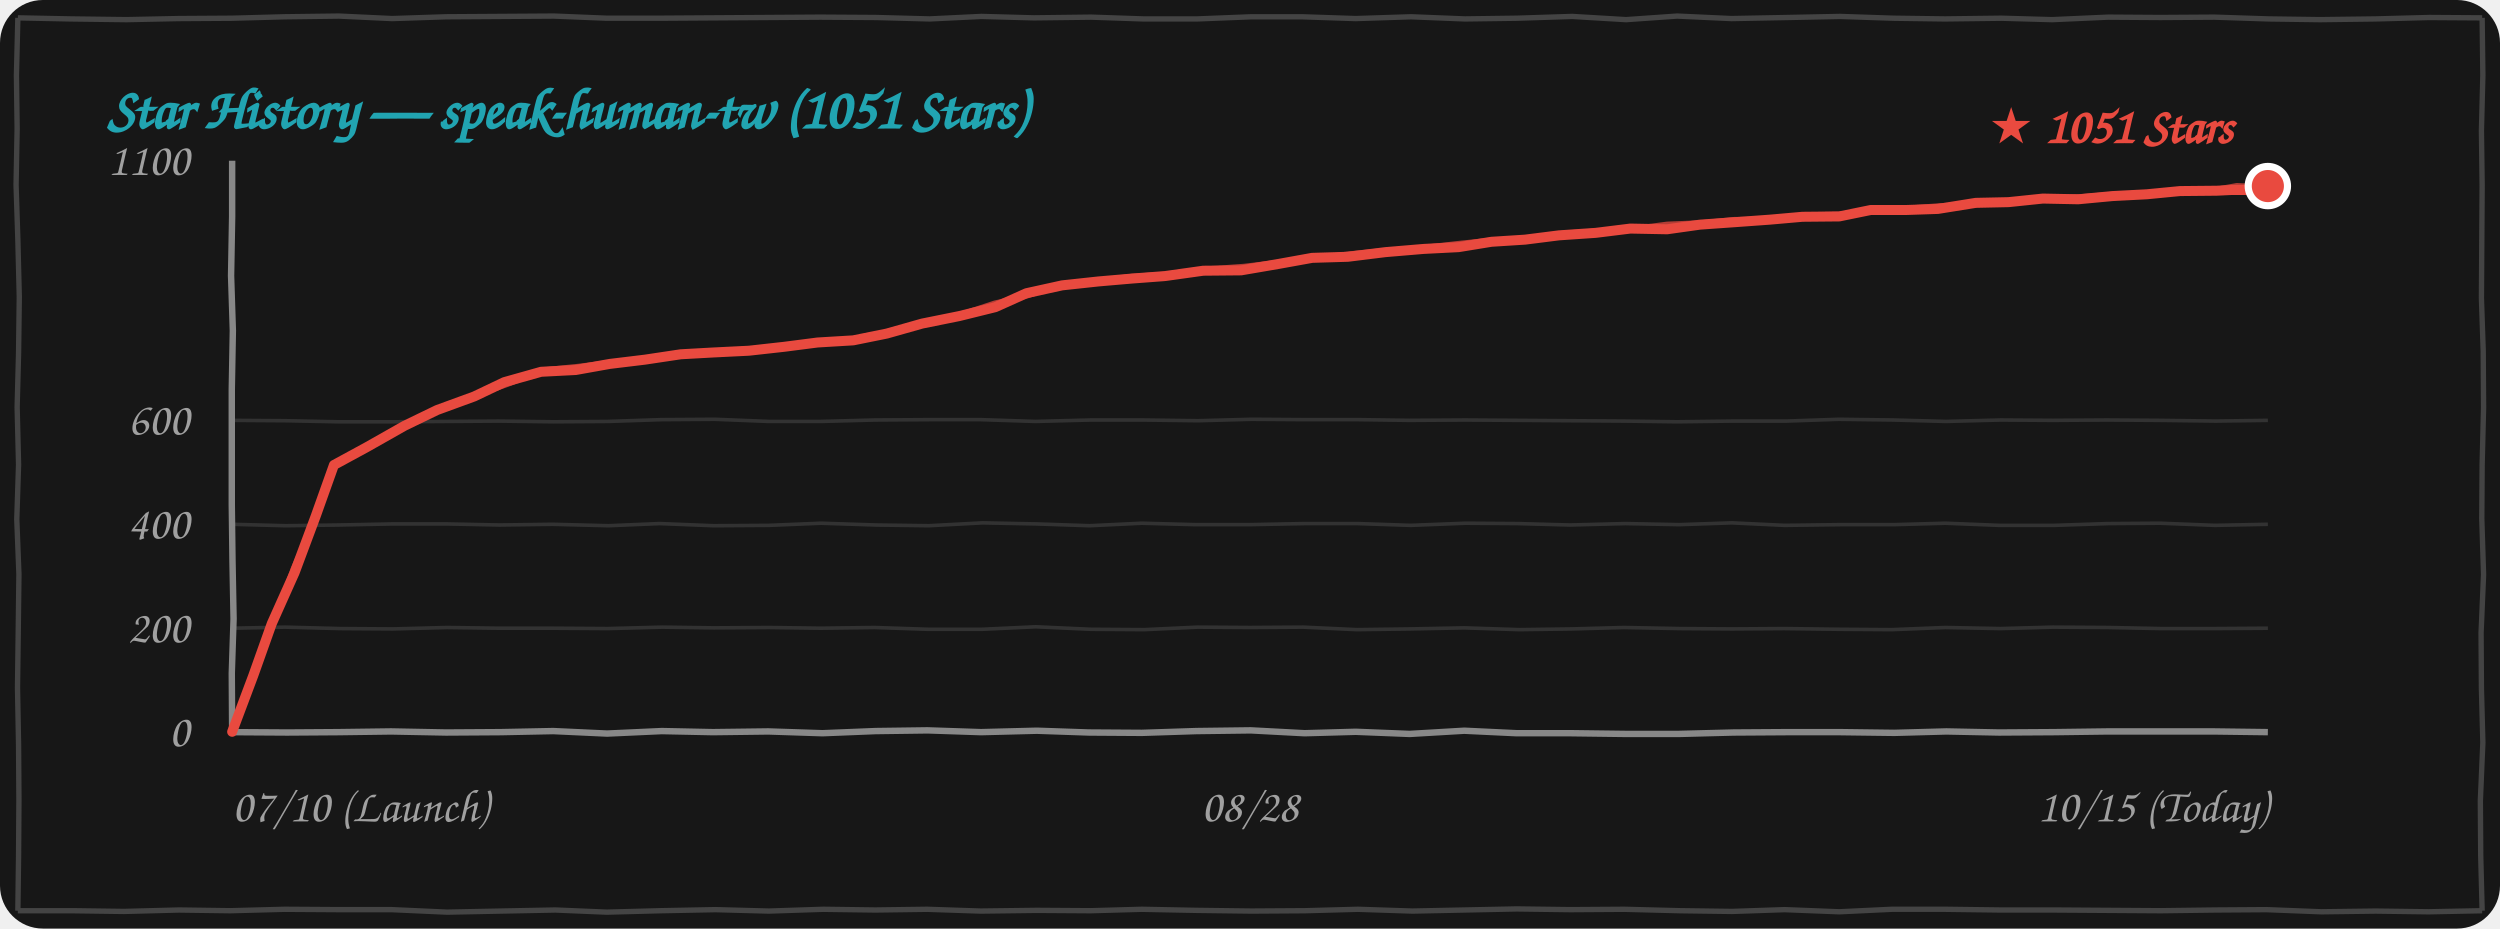
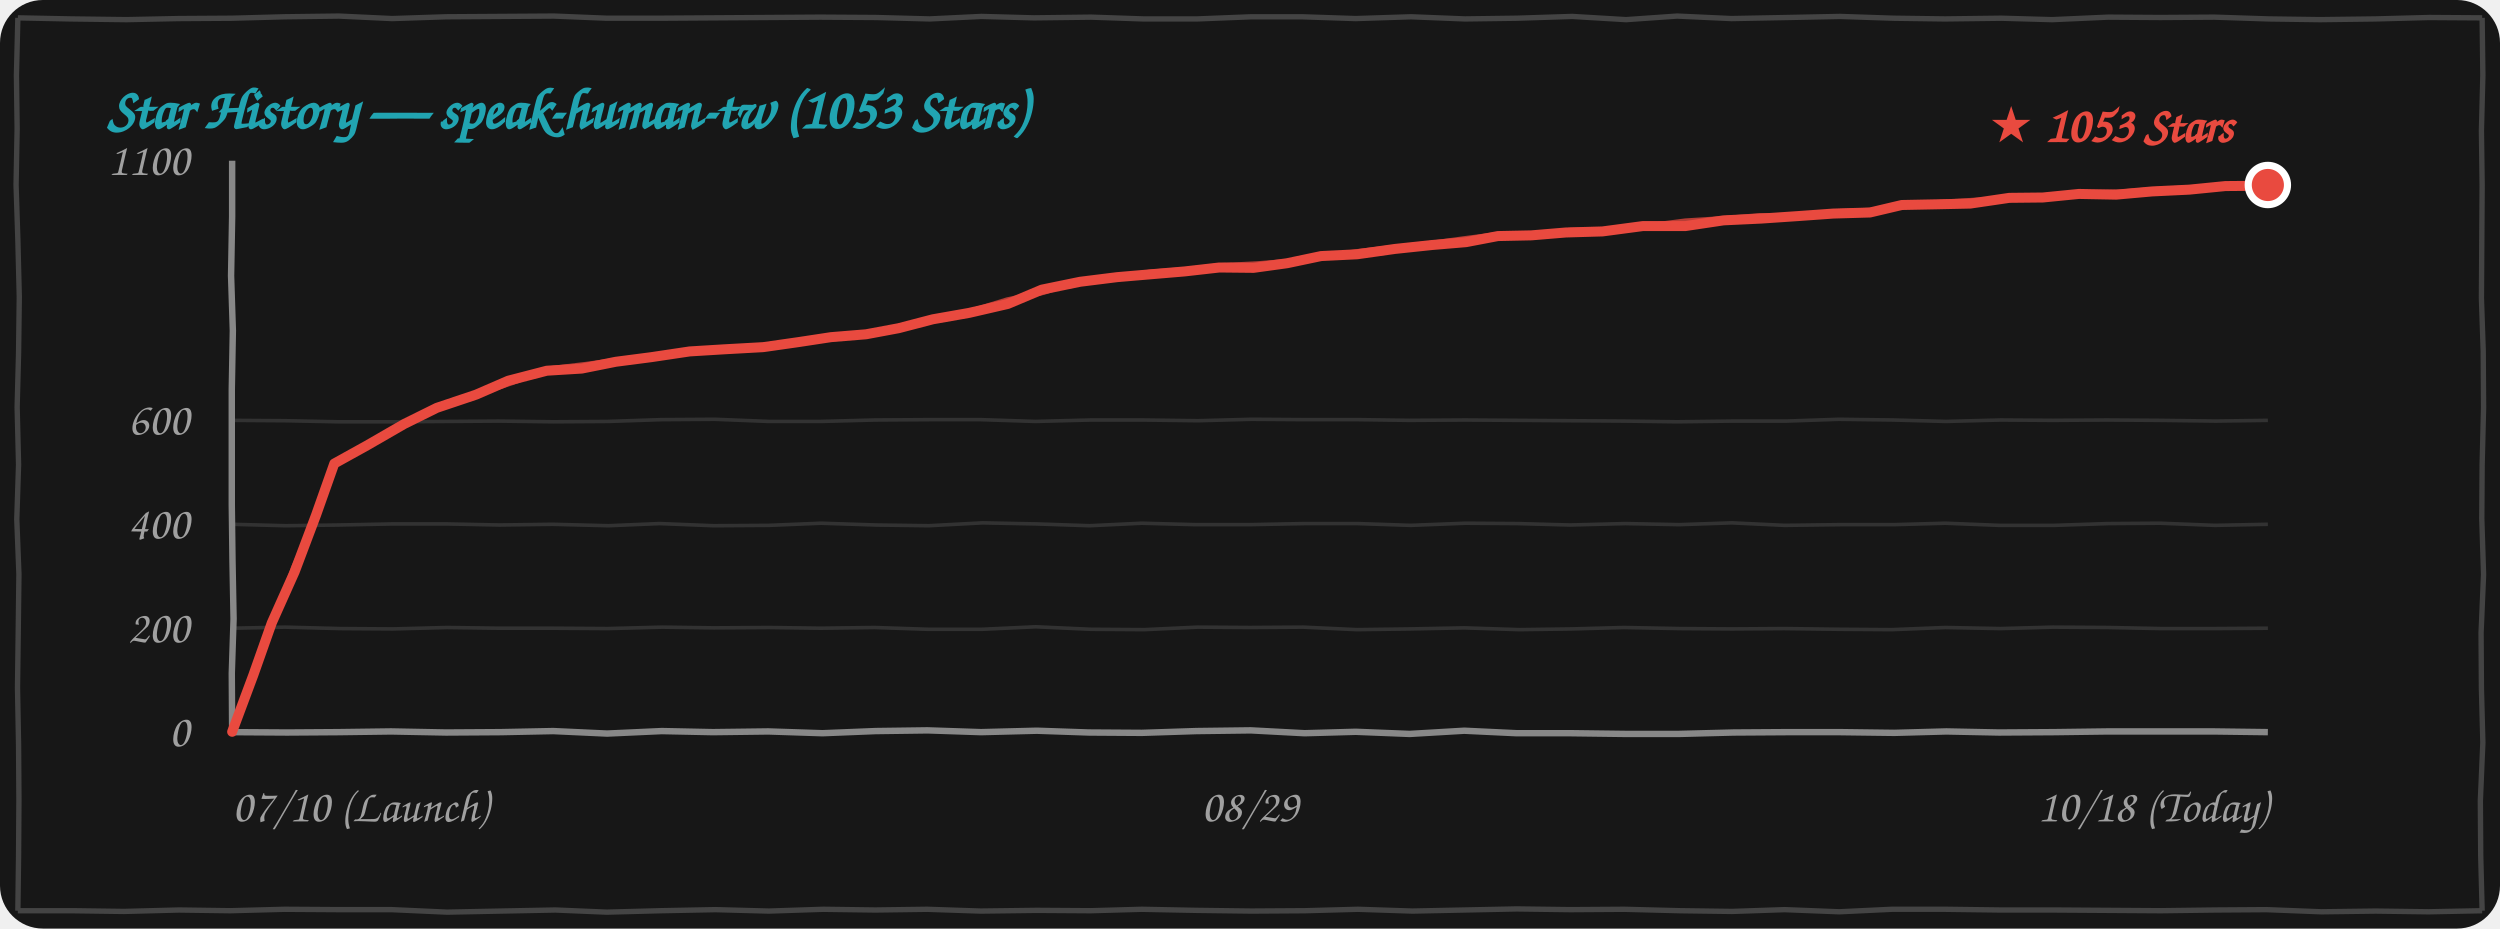
<svg xmlns="http://www.w3.org/2000/svg" width="100%" height="260" viewBox="0 0 700 260" fill="none">
  <style>
    .bg { fill: #171717; }
    .border-line { stroke: #444444; stroke-width: 1.5; fill: none; }
    .grid-line { stroke: rgba(255, 255, 255, 0.12); stroke-width: 1; fill: none; }
    .axis-line { stroke: #888888; stroke-width: 1.8; fill: none; }
    .text-font { font-family: "Comic Sans MS", "Chalkboard SE", "Comic Neue", "Caveat", cursive, sans-serif; }
    .text-muted { fill: #A0A0A0; font-size: 13px; }
    .text-title { fill: #21A4B1; font-size: 16px; font-weight: bold; }
    .text-tag { fill: #E94A3F; font-size: 14px; font-weight: bold; }
    .curve-main { stroke: #E94A3F; stroke-width: 2.8; fill: none; stroke-linecap: round; stroke-linejoin: round; }
    .curve-sub { stroke: #E94A3F; stroke-width: 1.5; opacity: 0.75; fill: none; stroke-linecap: round; stroke-linejoin: round; }

    @media (prefers-color-scheme: light) {
      .bg { fill: #FDFDFD; }
      .border-line { stroke: #222222; }
      .grid-line { stroke: rgba(0, 0, 0, 0.1); }
      .axis-line { stroke: #333333; }
      .text-muted { fill: #555555; }
    }
  </style>
  <rect width="700" height="260" rx="12" class="bg" />
  <path d="M 5.0,5.0 L 19.9,5.3 L 35.4,5.5 L 49.9,5.2 L 65.0,5.1 L 79.7,4.7 L 94.9,4.5 L 109.8,5.2 L 124.9,4.7 L 140.0,4.6 L 155.1,4.5 L 169.9,5.1 L 184.5,5.1 L 199.6,5.0 L 214.6,4.9 L 229.7,4.8 L 245.3,4.9 L 260.3,5.3 L 274.8,4.6 L 289.5,5.0 L 305.5,4.8 L 320.2,5.3 L 335.2,5.3 L 350.4,4.7 L 364.5,4.7 L 379.6,5.2 L 395.1,4.7 L 410.2,5.3 L 424.7,5.1 L 440.2,4.6 L 455.3,5.5 L 469.6,4.5 L 484.8,5.2 L 500.5,4.9 L 515.2,4.6 L 530.2,5.1 L 544.6,5.3 L 560.4,5.1 L 574.6,5.5 L 590.3,4.8 L 604.9,4.9 L 620.0,4.8 L 635.3,5.3 L 649.6,5.5 L 665.1,5.3 L 680.2,4.9 L 695.0,5.0 M 695.0,5.0 L 695.2,21.1 L 694.8,36.6 L 695.0,51.9 L 694.9,67.7 L 694.8,83.5 L 695.3,98.3 L 695.4,114.1 L 695.0,130.1 L 694.9,145.2 L 695.4,160.9 L 694.7,177.2 L 694.8,192.9 L 695.2,207.9 L 694.5,224.2 L 694.6,239.6 L 695.0,255.0 M 695.0,255.0 L 680.0,255.3 L 665.2,255.1 L 650.0,255.3 L 634.6,254.7 L 620.2,254.8 L 605.1,255.0 L 590.0,254.9 L 575.2,254.8 L 560.2,254.8 L 544.8,254.6 L 529.7,254.6 L 515.0,255.3 L 499.7,254.7 L 485.0,255.2 L 470.5,255.0 L 454.8,254.6 L 439.7,254.7 L 424.7,254.5 L 410.0,254.8 L 395.5,255.1 L 380.2,254.6 L 365.4,255.0 L 350.4,255.1 L 335.0,254.9 L 319.7,254.6 L 305.4,255.0 L 290.3,254.9 L 274.6,255.1 L 259.6,254.6 L 245.1,254.8 L 230.5,254.6 L 215.3,255.1 L 200.3,254.7 L 185.0,255.0 L 169.9,255.4 L 155.5,254.8 L 140.1,255.1 L 125.2,255.4 L 109.7,254.7 L 95.2,254.7 L 79.7,254.6 L 64.5,255.0 L 50.1,254.8 L 34.7,255.2 L 20.2,255.0 L 5.0,255.0 M 5.0,255.0 L 5.2,239.8 L 5.3,223.9 L 5.2,208.6 L 4.9,192.5 L 5.1,177.3 L 5.3,160.8 L 4.7,145.4 L 5.2,130.1 L 4.8,114.0 L 5.2,98.9 L 5.4,83.1 L 5.0,67.1 L 4.5,51.8 L 4.8,36.0 L 4.6,21.1 L 5.0,5.0" class="border-line" />
-   <text x="30" y="36" class="text-font text-title">Star History — speak-human-tw (1051 Stars)</text>
+   <text x="30" y="36" class="text-font text-title">Star History — speak-human-tw (1053 Stars)</text>
  <path d="M 65.0,175.9 L 79.8,175.6 L 95.3,176.0 L 110.0,176.1 L 125.2,175.7 L 139.7,175.9 L 154.9,175.9 L 170.2,176.0 L 185.4,175.6 L 199.9,175.8 L 215.3,175.7 L 229.8,175.9 L 244.9,175.7 L 259.8,176.2 L 275.0,176.2 L 290.0,175.5 L 305.4,176.2 L 320.4,176.3 L 335.3,175.6 L 350.0,175.7 L 364.9,175.6 L 379.9,176.3 L 394.8,176.1 L 410.0,175.8 L 425.4,176.3 L 440.0,176.1 L 454.7,175.7 L 470.4,176.0 L 485.0,176.1 L 499.6,176.0 L 515.0,176.2 L 529.7,176.3 L 544.7,175.7 L 560.1,176.0 L 574.8,175.6 L 590.3,175.7 L 605.1,176.0 L 619.9,176.0 L 635.0,175.9" class="grid-line" />
  <path d="M 65.0,146.8 L 80.0,147.2 L 94.8,147.0 L 109.8,146.7 L 125.1,146.7 L 139.9,147.0 L 154.7,146.8 L 170.4,147.2 L 184.7,146.6 L 199.8,147.2 L 215.3,147.1 L 229.9,146.5 L 245.3,147.0 L 260.1,147.2 L 275.1,146.4 L 290.3,146.7 L 305.1,147.2 L 319.7,146.5 L 334.7,146.9 L 349.8,146.9 L 365.2,146.6 L 380.1,146.6 L 395.0,147.1 L 410.3,146.5 L 424.9,146.6 L 439.6,147.0 L 455.1,146.6 L 470.2,146.9 L 484.9,146.4 L 499.7,147.1 L 515.3,146.9 L 530.3,146.9 L 544.7,146.5 L 559.8,147.1 L 575.2,147.1 L 590.3,146.6 L 604.8,146.5 L 620.2,147.1 L 635.0,146.8" class="grid-line" />
  <path d="M 65.0,117.7 L 79.9,117.8 L 94.7,118.1 L 110.3,118.1 L 125.2,118.0 L 139.6,117.9 L 154.9,118.1 L 170.2,118.0 L 185.2,117.5 L 200.2,117.4 L 215.3,118.0 L 229.8,118.0 L 245.0,117.6 L 260.2,117.5 L 274.6,117.5 L 289.9,118.0 L 305.4,117.6 L 320.1,117.6 L 335.4,117.8 L 350.4,117.4 L 365.4,117.5 L 380.4,117.5 L 394.7,117.7 L 410.2,117.6 L 425.1,117.7 L 439.9,117.8 L 454.8,117.9 L 469.6,118.1 L 485.0,117.9 L 500.2,117.9 L 514.9,117.4 L 530.1,117.6 L 544.9,118.0 L 560.2,117.6 L 574.8,117.7 L 589.9,117.6 L 604.7,117.7 L 620.4,117.9 L 635.0,117.7" class="grid-line" />
  <path d="M 65.0,205.0 L 80.4,205.1 L 94.8,205.0 L 109.5,204.8 L 124.9,205.1 L 140.2,205.0 L 154.9,204.7 L 170.0,205.4 L 185.3,204.7 L 199.6,205.0 L 215.1,204.8 L 230.3,205.3 L 245.2,204.7 L 259.7,204.5 L 274.7,205.0 L 290.3,204.6 L 304.9,205.1 L 319.7,205.2 L 335.0,204.7 L 350.2,204.5 L 365.3,205.3 L 379.6,204.9 L 394.7,205.5 L 410.0,204.6 L 424.7,205.3 L 440.0,205.3 L 455.2,205.5 L 470.1,205.5 L 485.4,205.1 L 500.2,205.0 L 515.3,205.0 L 530.4,205.2 L 545.0,204.8 L 559.7,205.1 L 575.3,205.0 L 590.1,204.8 L 604.6,204.8 L 619.8,204.8 L 635.0,205.0" class="axis-line" />
  <path d="M 65.0,45.0 L 65.0,60.6 L 64.7,77.2 L 65.2,92.6 L 64.9,109.0 L 64.9,124.7 L 64.9,141.4 L 65.1,157.2 L 65.4,173.3 L 64.9,188.5 L 65.0,205.0" class="axis-line" />
  <text x="53" y="209.0" class="text-font text-muted" text-anchor="end">0</text>
  <text x="53" y="179.9" class="text-font text-muted" text-anchor="end">200</text>
  <text x="53" y="150.8" class="text-font text-muted" text-anchor="end">400</text>
  <text x="53" y="121.7" class="text-font text-muted" text-anchor="end">600</text>
  <text x="53" y="49.0" class="text-font text-muted" text-anchor="end">1100</text>
  <text x="65" y="230" class="text-font text-muted" text-anchor="start">07/10 (Launch)</text>
-   <text x="350" y="230" class="text-font text-muted" text-anchor="middle">08/28</text>
-   <text x="635" y="230" class="text-font text-muted" text-anchor="end">10/15 (Today)</text>
-   <path d="M 65.0,204.9 L 70.9,189.2 L 76.1,174.6 L 82.5,160.3 L 88.4,144.5 L 93.5,130.2 M 93.5,130.2 L 102.7,125.2 L 113.3,119.2 L 122.4,114.8 M 122.4,114.8 L 132.8,111.0 L 141.2,107.0 L 151.5,104.1 M 151.5,104.1 L 161.2,103.6 L 170.7,101.9 L 180.6,100.7 M 180.6,100.7 L 190.6,99.2 L 199.6,98.7 L 209.7,98.2 M 209.7,98.2 L 219.6,97.1 L 228.9,95.9 L 238.9,95.3 M 238.9,95.3 L 248.3,93.4 L 258.2,90.6 L 268.6,88.5 M 268.6,88.5 L 278.7,86.0 L 287.4,82.1 L 297.4,79.9 M 297.4,79.9 L 307.6,78.8 L 316.9,78.0 L 326.2,77.3 M 326.2,77.3 L 336.9,75.8 L 347.5,75.7 L 358.0,73.9 M 358.0,73.9 L 367.4,72.2 L 377.4,71.9 L 387.9,70.6 M 387.9,70.6 L 398.6,69.7 L 408.4,69.2 L 417.6,67.7 M 417.6,67.7 L 427.0,67.1 L 436.5,65.9 L 446.8,65.2 M 446.8,65.2 L 456.5,64.0 L 466.8,64.2 L 476.0,62.9 M 476.0,62.9 L 485.9,62.2 L 495.6,61.5 L 504.7,60.7 M 504.7,60.7 L 515.0,60.6 L 523.8,58.8 L 533.7,58.8 M 533.7,58.8 L 542.6,58.5 L 553.2,56.8 L 562.4,56.6 M 562.4,56.6 L 572.0,55.6 L 581.9,55.8 L 591.5,54.9 M 591.5,54.9 L 601.1,54.4 L 610.4,53.5 L 620.7,53.4 M 620.7,53.4 L 624.8,53.2 L 629.8,53.2 L 635.0,52.1" class="curve-main" />
-   <path d="M 65.5,204.4 L 71.1,188.9 L 76.6,174.5 L 82.1,159.3 L 88.5,144.7 L 94.0,129.7 M 94.0,129.7 L 104.0,124.8 L 113.1,119.1 L 122.9,114.3 M 122.9,114.3 L 133.0,110.8 L 142.6,107.4 L 152.0,103.6 M 152.0,103.6 L 162.0,102.6 L 171.8,101.4 L 181.1,100.2 M 181.1,100.2 L 190.3,99.1 L 200.1,98.3 L 210.2,97.7 M 210.2,97.7 L 219.7,97.2 L 229.8,95.9 L 239.4,94.8 M 239.4,94.8 L 249.8,92.7 L 259.2,90.5 L 269.1,88.0 M 269.1,88.0 L 278.5,84.9 L 288.0,82.7 L 297.9,79.4 M 297.9,79.4 L 307.9,78.5 L 316.9,77.4 L 326.7,76.8 M 326.7,76.8 L 337.2,75.4 L 348.4,74.6 L 358.5,73.4 M 358.5,73.4 L 368.8,72.2 L 378.0,71.1 L 388.4,70.1 M 388.4,70.1 L 397.8,69.4 L 408.4,68.2 L 418.1,67.2 M 418.1,67.2 L 427.8,66.8 L 437.9,65.3 L 447.3,64.7 M 447.3,64.7 L 456.8,64.1 L 466.8,62.8 L 476.5,62.4 M 476.5,62.4 L 485.5,61.5 L 495.1,61.4 L 505.2,60.2 M 505.2,60.2 L 515.3,60.0 L 524.1,58.9 L 534.2,58.3 M 534.2,58.3 L 543.7,57.6 L 553.1,57.3 L 562.9,56.1 M 562.9,56.1 L 572.3,55.4 L 582.8,55.1 L 592.0,54.4 M 592.0,54.4 L 601.6,54.0 L 611.2,53.1 L 621.2,52.9 M 621.2,52.9 L 626.3,52.0 L 630.5,52.2 L 635.5,51.6" class="curve-sub" />
-   <circle cx="635.0" cy="52.1" r="5.5" fill="#E94A3F" stroke="#FFFFFF" stroke-width="2" />
-   <text x="625.0" y="40.1" class="text-font text-tag" text-anchor="end">★ 1051 Stars</text>
+   <text x="350" y="230" class="text-font text-muted" text-anchor="middle">08/29</text>
+   <text x="635" y="230" class="text-font text-muted" text-anchor="end">10/18 (Today)</text>
+   <path d="M 65.0,204.9 L 70.9,189.1 L 76.1,174.4 L 82.5,160.1 L 88.5,144.2 L 93.6,129.8 M 93.6,129.8 L 102.8,124.7 L 113.2,118.7 L 122.3,114.2 M 122.3,114.2 L 133.3,110.5 L 142.3,106.6 L 153.1,103.8 M 153.1,103.8 L 162.9,103.2 L 172.4,101.3 L 182.4,100.0 M 182.4,100.0 L 193.1,98.4 L 202.9,97.8 L 213.7,97.2 M 213.7,97.2 L 223.5,95.8 L 232.7,94.4 L 242.5,93.6 M 242.5,93.6 L 251.6,91.9 L 261.2,89.4 L 271.4,87.6 M 271.4,87.6 L 282.2,85.1 L 291.7,81.1 L 302.4,78.9 M 302.4,78.9 L 312.8,77.6 L 322.2,76.8 L 331.7,76.0 M 331.7,76.0 L 341.4,74.9 L 351.0,75.0 L 360.4,73.7 M 360.4,73.7 L 369.9,71.7 L 380.0,71.2 L 390.6,69.7 M 390.6,69.7 L 401.0,68.6 L 410.5,67.8 L 419.4,66.1 M 419.4,66.1 L 428.8,65.9 L 438.4,65.1 L 448.7,64.8 M 448.7,64.8 L 460.0,63.3 L 471.9,63.3 L 482.6,61.7 M 482.6,61.7 L 493.2,61.2 L 503.5,60.5 L 513.3,59.8 M 513.3,59.8 L 523.6,59.5 L 532.5,57.4 L 542.5,57.2 M 542.5,57.2 L 551.7,57.0 L 562.6,55.4 L 572.0,55.3 M 572.0,55.3 L 582.1,54.3 L 592.5,54.5 L 602.6,53.6 M 602.6,53.6 L 613.0,53.1 L 623.1,52.1 L 634.2,52.0 M 634.2,52.0 L 633.8,52.1 L 634.3,52.5 L 635.0,51.8" class="curve-main" />
+   <path d="M 65.5,204.4 L 71.1,188.8 L 76.7,174.3 L 82.2,159.0 L 88.6,144.4 L 94.1,129.3 M 94.1,129.3 L 104.0,124.3 L 113.1,118.6 L 122.8,113.7 M 122.8,113.7 L 133.5,110.4 L 143.7,107.0 L 153.6,103.3 M 153.6,103.3 L 163.7,102.1 L 173.5,100.8 L 182.9,99.5 M 182.9,99.5 L 192.9,98.3 L 203.4,97.4 L 214.2,96.7 M 214.2,96.7 L 223.6,96.0 L 233.5,94.4 L 243.0,93.1 M 243.0,93.1 L 253.1,91.2 L 262.3,89.3 L 271.9,87.1 M 271.9,87.1 L 282.0,84.0 L 292.3,81.8 L 302.9,78.4 M 302.9,78.4 L 313.1,77.4 L 322.2,76.2 L 332.2,75.5 M 332.2,75.5 L 341.7,74.4 L 351.9,73.9 L 360.9,73.2 M 360.9,73.2 L 371.3,71.8 L 380.6,70.4 L 391.1,69.2 M 391.1,69.2 L 400.2,68.2 L 410.5,66.8 L 419.9,65.6 M 419.9,65.6 L 429.6,65.6 L 439.8,64.5 L 449.2,64.3 M 449.2,64.3 L 460.3,63.4 L 471.9,61.9 L 483.1,61.2 M 483.1,61.2 L 492.8,60.4 L 503.0,60.4 L 513.8,59.3 M 513.8,59.3 L 523.9,58.9 L 532.8,57.6 L 543.0,56.7 M 543.0,56.7 L 552.8,56.1 L 562.4,55.8 L 572.5,54.8 M 572.5,54.8 L 582.4,54.0 L 593.4,53.8 L 603.1,53.1 M 603.1,53.1 L 613.4,52.6 L 623.9,51.7 L 634.7,51.5 M 634.7,51.5 L 635.3,51.0 L 634.9,51.6 L 635.5,51.3" class="curve-sub" />
+   <circle cx="635.0" cy="51.8" r="5.5" fill="#E94A3F" stroke="#FFFFFF" stroke-width="2" />
+   <text x="625.0" y="39.8" class="text-font text-tag" text-anchor="end">★ 1053 Stars</text>
</svg>
